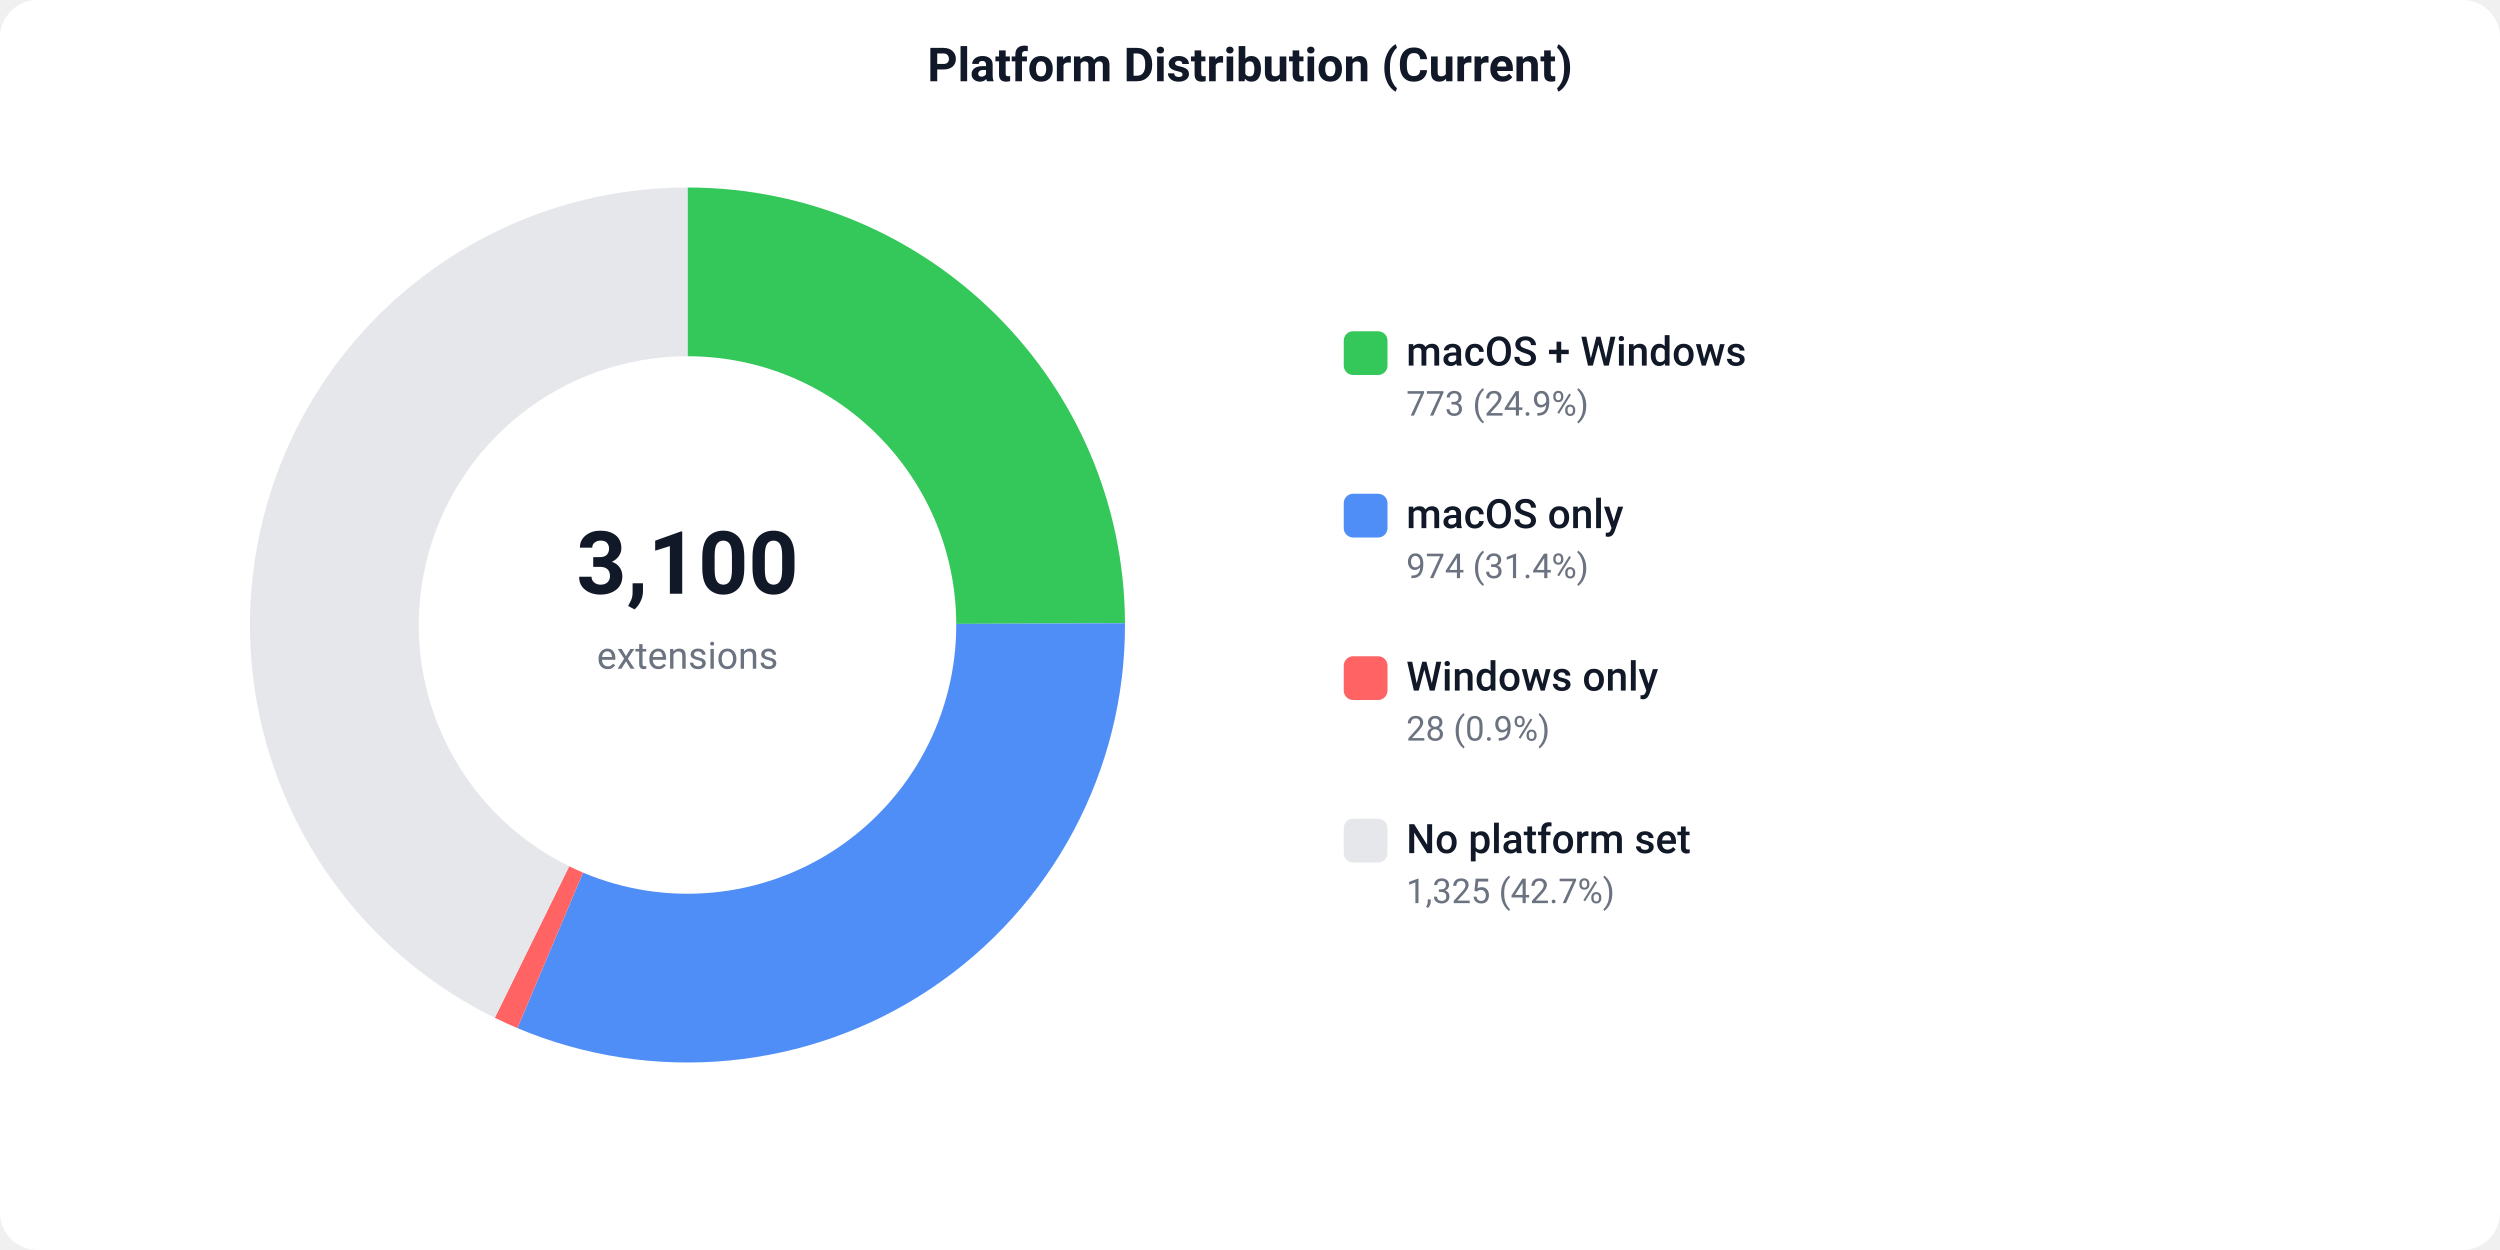
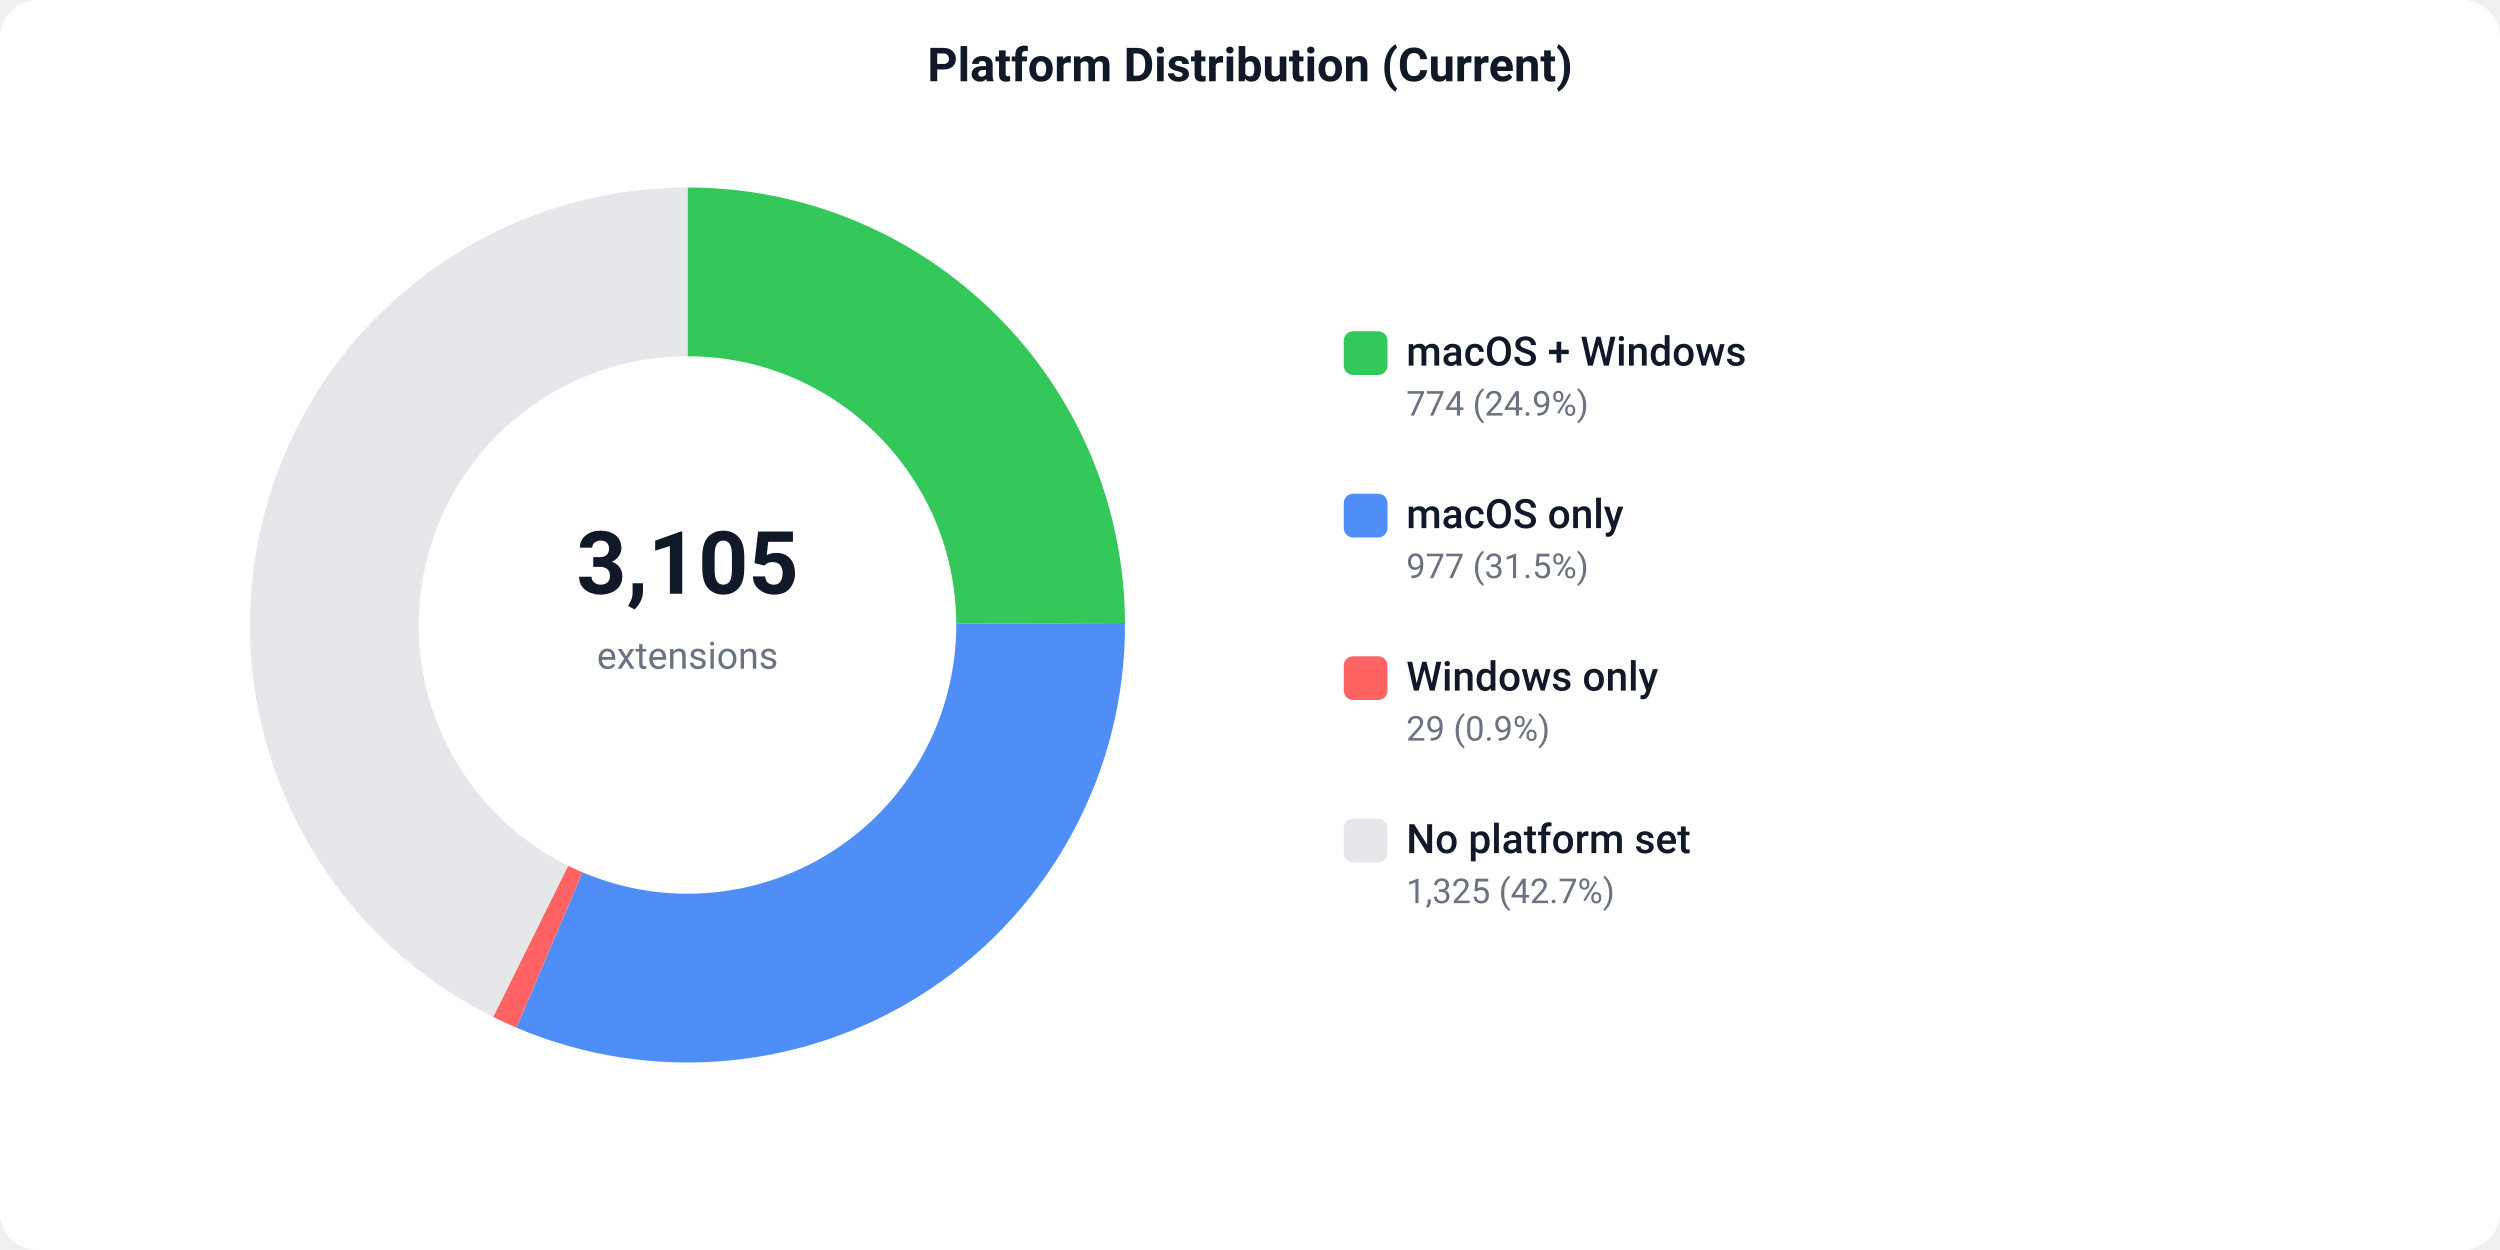
<svg xmlns="http://www.w3.org/2000/svg" width="800" height="400" viewBox="0 0 800 400">
  <defs>
    <style>text { font-family: -apple-system, BlinkMacSystemFont, 'Segoe UI', Roboto, sans-serif; }</style>
  </defs>
  <rect width="800" height="400" fill="#ffffff" rx="12" />
  <text x="400" y="26" text-anchor="middle" font-size="15" font-weight="600" fill="#111827">Platform Distribution (Current)</text>
-   <path d="M 220.00 60.00 A 140 140 0 0 1 360.00 199.43 L 306.00 199.65 A 86 86 0 0 0 220.00 114.00 Z" fill="#34C759" />
-   <path d="M 360.00 199.43 A 140 140 0 0 1 165.57 328.99 L 186.57 279.24 A 86 86 0 0 0 306.00 199.65 Z" fill="#4F8EF7" />
-   <path d="M 165.57 328.99 A 140 140 0 0 1 158.34 325.69 L 182.13 277.21 A 86 86 0 0 0 186.57 279.24 Z" fill="#FF6363" />
-   <path d="M 158.34 325.69 A 140 140 0 0 1 220.00 60.00 L 220.00 114.00 A 86 86 0 0 0 182.13 277.21 Z" fill="#e5e7eb" />
-   <text x="220" y="190" text-anchor="middle" font-size="28" font-weight="700" fill="#111827">3,100</text>
+   <path d="M 220.00 60.00 A 140 140 0 0 1 360.00 199.36 L 306.00 199.61 A 86 86 0 0 0 220.00 114.00 Z" fill="#34C759" />
+   <path d="M 360.00 199.36 A 140 140 0 0 1 165.27 328.86 L 186.38 279.15 A 86 86 0 0 0 306.00 199.61 Z" fill="#4F8EF7" />
+   <path d="M 165.27 328.86 A 140 140 0 0 1 157.80 325.42 L 181.79 277.05 A 86 86 0 0 0 186.38 279.15 Z" fill="#FF6363" />
+   <path d="M 157.80 325.42 A 140 140 0 0 1 220.00 60.00 L 220.00 114.00 A 86 86 0 0 0 181.79 277.05 Z" fill="#e5e7eb" />
+   <text x="220" y="190" text-anchor="middle" font-size="28" font-weight="700" fill="#111827">3,105</text>
  <text x="220" y="214" text-anchor="middle" font-size="12" fill="#6b7280">extensions</text>
  <rect x="430" y="106" width="14" height="14" fill="#34C759" rx="3" />
  <text x="450" y="117" font-size="13" font-weight="500" fill="#111827">macOS + Windows</text>
-   <text x="450" y="133" font-size="11" fill="#6b7280">773 (24.9%)</text>
+   <text x="450" y="133" font-size="11" fill="#6b7280">774 (24.9%)</text>
  <rect x="430" y="158" width="14" height="14" fill="#4F8EF7" rx="3" />
  <text x="450" y="169" font-size="13" font-weight="500" fill="#111827">macOS only</text>
-   <text x="450" y="185" font-size="11" fill="#6b7280">974 (31.4%)</text>
+   <text x="450" y="185" font-size="11" fill="#6b7280">977 (31.5%)</text>
  <rect x="430" y="210" width="14" height="14" fill="#FF6363" rx="3" />
  <text x="450" y="221" font-size="13" font-weight="500" fill="#111827">Windows only</text>
-   <text x="450" y="237" font-size="11" fill="#6b7280">28 (0.9%)</text>
+   <text x="450" y="237" font-size="11" fill="#6b7280">29 (0.9%)</text>
  <rect x="430" y="262" width="14" height="14" fill="#e5e7eb" rx="3" />
  <text x="450" y="273" font-size="13" font-weight="500" fill="#111827">No platform set</text>
  <text x="450" y="289" font-size="11" fill="#6b7280">1,325 (42.7%)</text>
</svg>
